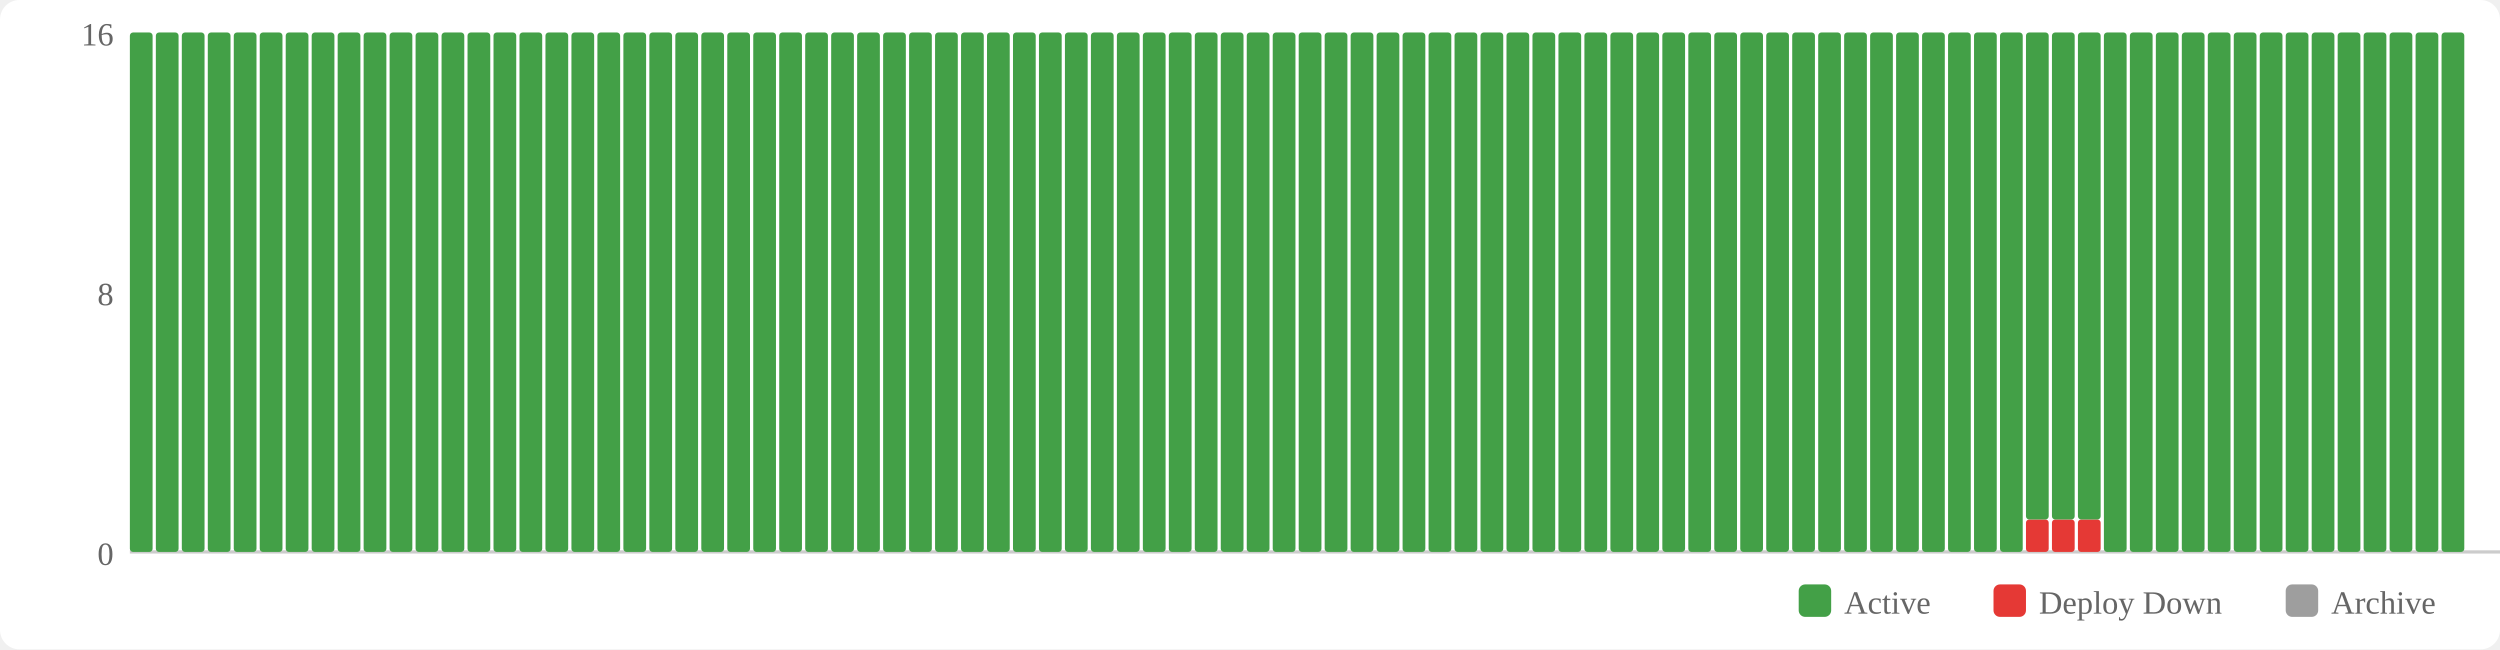
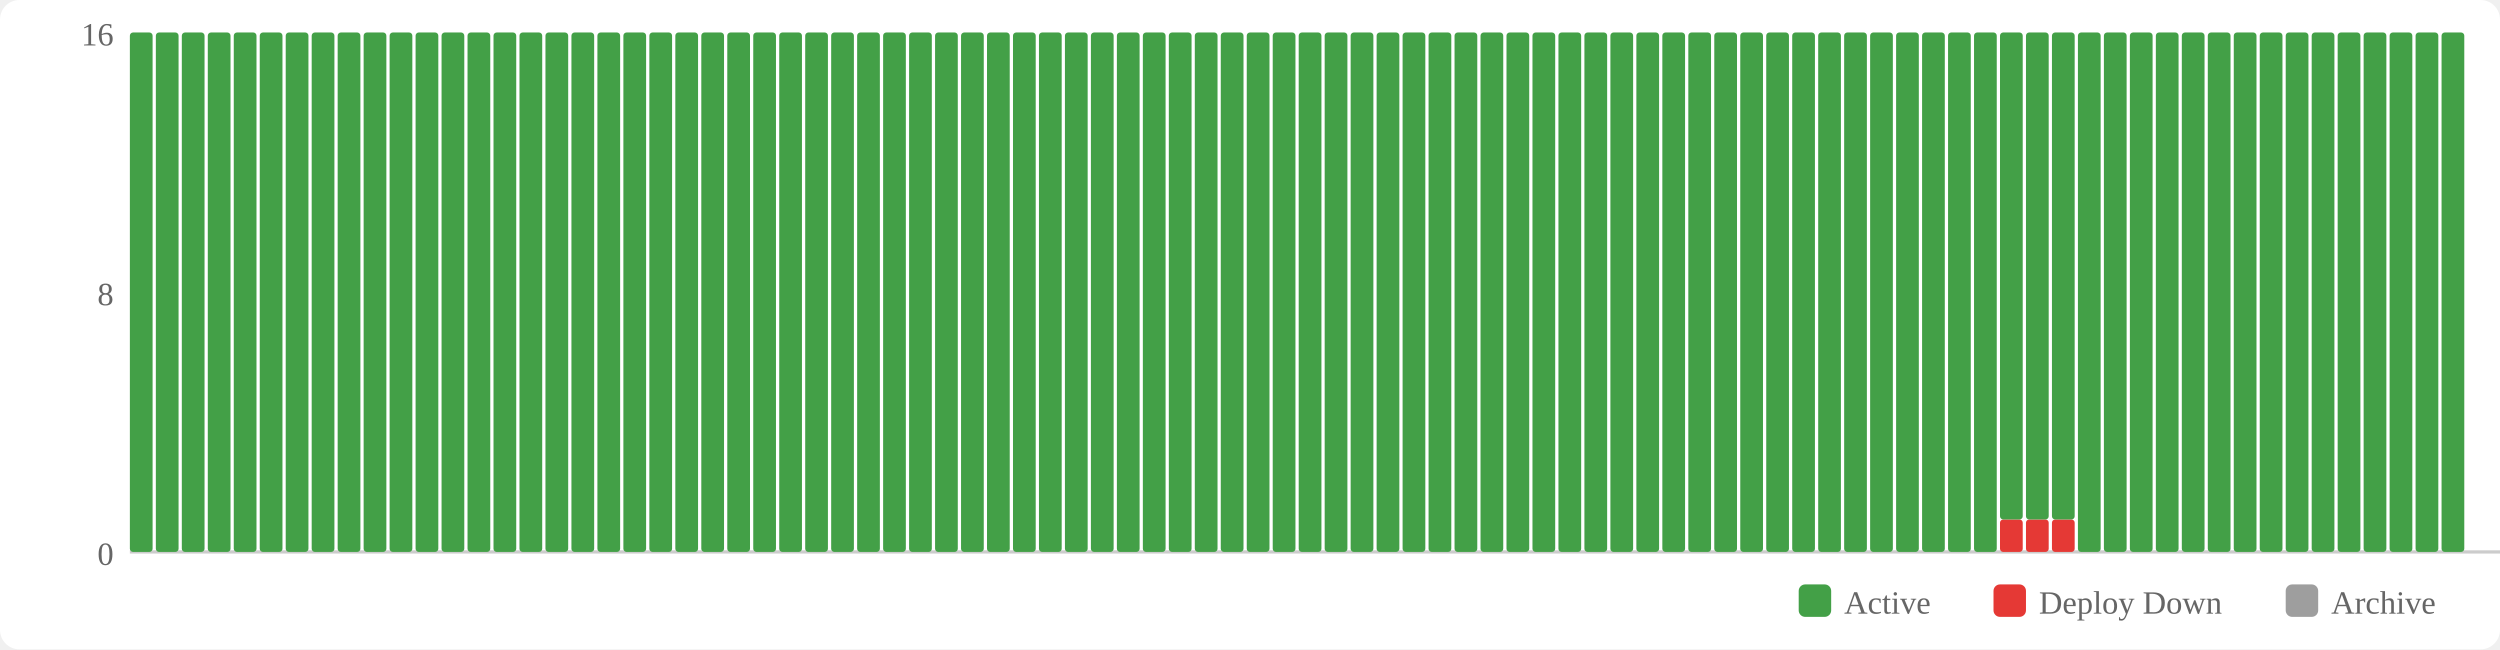
<svg xmlns="http://www.w3.org/2000/svg" width="770" height="200" viewBox="0 0 770 200">
  <rect width="770" height="200" fill="#fff" rx="6" />
  <rect x="554" y="180" width="10" height="10" fill="#43a047" rx="2" />
  <text x="568" y="189" font-size="10" fill="#666">Active</text>
  <rect x="614" y="180" width="10" height="10" fill="#e53935" rx="2" />
  <text x="628" y="189" font-size="10" fill="#666">Deploy Down</text>
  <rect x="704" y="180" width="10" height="10" fill="#9e9e9e" rx="2" />
  <text x="718" y="189" font-size="10" fill="#666">Archive</text>
  <text x="35" y="174" text-anchor="end" font-size="10" fill="#666">0</text>
  <text x="35" y="94" text-anchor="end" font-size="10" fill="#666">8</text>
  <text x="35" y="14" text-anchor="end" font-size="10" fill="#666">16</text>
  <line x1="40" y1="170" x2="770" y2="170" stroke="#ccc" stroke-width="1" />
  <rect x="40" y="10" width="7" height="160" fill="#43a047" rx="1" />
  <rect x="48" y="10" width="7" height="160" fill="#43a047" rx="1" />
  <rect x="56" y="10" width="7" height="160" fill="#43a047" rx="1" />
  <rect x="64" y="10" width="7" height="160" fill="#43a047" rx="1" />
  <rect x="72" y="10" width="7" height="160" fill="#43a047" rx="1" />
  <rect x="80" y="10" width="7" height="160" fill="#43a047" rx="1" />
  <rect x="88" y="10" width="7" height="160" fill="#43a047" rx="1" />
  <rect x="96" y="10" width="7" height="160" fill="#43a047" rx="1" />
  <rect x="104" y="10" width="7" height="160" fill="#43a047" rx="1" />
  <rect x="112" y="10" width="7" height="160" fill="#43a047" rx="1" />
  <rect x="120" y="10" width="7" height="160" fill="#43a047" rx="1" />
  <rect x="128" y="10" width="7" height="160" fill="#43a047" rx="1" />
  <rect x="136" y="10" width="7" height="160" fill="#43a047" rx="1" />
  <rect x="144" y="10" width="7" height="160" fill="#43a047" rx="1" />
  <rect x="152" y="10" width="7" height="160" fill="#43a047" rx="1" />
  <rect x="160" y="10" width="7" height="160" fill="#43a047" rx="1" />
  <rect x="168" y="10" width="7" height="160" fill="#43a047" rx="1" />
  <rect x="176" y="10" width="7" height="160" fill="#43a047" rx="1" />
  <rect x="184" y="10" width="7" height="160" fill="#43a047" rx="1" />
  <rect x="192" y="10" width="7" height="160" fill="#43a047" rx="1" />
  <rect x="200" y="10" width="7" height="160" fill="#43a047" rx="1" />
  <rect x="208" y="10" width="7" height="160" fill="#43a047" rx="1" />
  <rect x="216" y="10" width="7" height="160" fill="#43a047" rx="1" />
  <rect x="224" y="10" width="7" height="160" fill="#43a047" rx="1" />
  <rect x="232" y="10" width="7" height="160" fill="#43a047" rx="1" />
  <rect x="240" y="10" width="7" height="160" fill="#43a047" rx="1" />
  <rect x="248" y="10" width="7" height="160" fill="#43a047" rx="1" />
  <rect x="256" y="10" width="7" height="160" fill="#43a047" rx="1" />
  <rect x="264" y="10" width="7" height="160" fill="#43a047" rx="1" />
  <rect x="272" y="10" width="7" height="160" fill="#43a047" rx="1" />
  <rect x="280" y="10" width="7" height="160" fill="#43a047" rx="1" />
  <rect x="288" y="10" width="7" height="160" fill="#43a047" rx="1" />
  <rect x="296" y="10" width="7" height="160" fill="#43a047" rx="1" />
  <rect x="304" y="10" width="7" height="160" fill="#43a047" rx="1" />
  <rect x="312" y="10" width="7" height="160" fill="#43a047" rx="1" />
  <rect x="320" y="10" width="7" height="160" fill="#43a047" rx="1" />
  <rect x="328" y="10" width="7" height="160" fill="#43a047" rx="1" />
  <rect x="336" y="10" width="7" height="160" fill="#43a047" rx="1" />
  <rect x="344" y="10" width="7" height="160" fill="#43a047" rx="1" />
  <rect x="352" y="10" width="7" height="160" fill="#43a047" rx="1" />
  <rect x="360" y="10" width="7" height="160" fill="#43a047" rx="1" />
  <rect x="368" y="10" width="7" height="160" fill="#43a047" rx="1" />
  <rect x="376" y="10" width="7" height="160" fill="#43a047" rx="1" />
  <rect x="384" y="10" width="7" height="160" fill="#43a047" rx="1" />
  <rect x="392" y="10" width="7" height="160" fill="#43a047" rx="1" />
  <rect x="400" y="10" width="7" height="160" fill="#43a047" rx="1" />
  <rect x="408" y="10" width="7" height="160" fill="#43a047" rx="1" />
  <rect x="416" y="10" width="7" height="160" fill="#43a047" rx="1" />
  <rect x="424" y="10" width="7" height="160" fill="#43a047" rx="1" />
  <rect x="432" y="10" width="7" height="160" fill="#43a047" rx="1" />
  <rect x="440" y="10" width="7" height="160" fill="#43a047" rx="1" />
  <rect x="448" y="10" width="7" height="160" fill="#43a047" rx="1" />
  <rect x="456" y="10" width="7" height="160" fill="#43a047" rx="1" />
  <rect x="464" y="10" width="7" height="160" fill="#43a047" rx="1" />
  <rect x="472" y="10" width="7" height="160" fill="#43a047" rx="1" />
  <rect x="480" y="10" width="7" height="160" fill="#43a047" rx="1" />
  <rect x="488" y="10" width="7" height="160" fill="#43a047" rx="1" />
  <rect x="496" y="10" width="7" height="160" fill="#43a047" rx="1" />
  <rect x="504" y="10" width="7" height="160" fill="#43a047" rx="1" />
  <rect x="512" y="10" width="7" height="160" fill="#43a047" rx="1" />
  <rect x="520" y="10" width="7" height="160" fill="#43a047" rx="1" />
  <rect x="528" y="10" width="7" height="160" fill="#43a047" rx="1" />
  <rect x="536" y="10" width="7" height="160" fill="#43a047" rx="1" />
  <rect x="544" y="10" width="7" height="160" fill="#43a047" rx="1" />
  <rect x="552" y="10" width="7" height="160" fill="#43a047" rx="1" />
  <rect x="560" y="10" width="7" height="160" fill="#43a047" rx="1" />
  <rect x="568" y="10" width="7" height="160" fill="#43a047" rx="1" />
  <rect x="576" y="10" width="7" height="160" fill="#43a047" rx="1" />
  <rect x="584" y="10" width="7" height="160" fill="#43a047" rx="1" />
  <rect x="592" y="10" width="7" height="160" fill="#43a047" rx="1" />
  <rect x="600" y="10" width="7" height="160" fill="#43a047" rx="1" />
  <rect x="608" y="10" width="7" height="160" fill="#43a047" rx="1" />
-   <rect x="616" y="10" width="7" height="160" fill="#43a047" rx="1" />
+   <rect x="616" y="160" width="7" height="10" fill="#e53935" rx="1" />
+   <rect x="616" y="10" width="7" height="150" fill="#43a047" rx="1" />
  <rect x="624" y="160" width="7" height="10" fill="#e53935" rx="1" />
  <rect x="624" y="10" width="7" height="150" fill="#43a047" rx="1" />
  <rect x="632" y="160" width="7" height="10" fill="#e53935" rx="1" />
  <rect x="632" y="10" width="7" height="150" fill="#43a047" rx="1" />
-   <rect x="640" y="160" width="7" height="10" fill="#e53935" rx="1" />
-   <rect x="640" y="10" width="7" height="150" fill="#43a047" rx="1" />
+   <rect x="640" y="10" width="7" height="160" fill="#43a047" rx="1" />
  <rect x="648" y="10" width="7" height="160" fill="#43a047" rx="1" />
  <rect x="656" y="10" width="7" height="160" fill="#43a047" rx="1" />
  <rect x="664" y="10" width="7" height="160" fill="#43a047" rx="1" />
  <rect x="672" y="10" width="7" height="160" fill="#43a047" rx="1" />
  <rect x="680" y="10" width="7" height="160" fill="#43a047" rx="1" />
  <rect x="688" y="10" width="7" height="160" fill="#43a047" rx="1" />
  <rect x="696" y="10" width="7" height="160" fill="#43a047" rx="1" />
  <rect x="704" y="10" width="7" height="160" fill="#43a047" rx="1" />
  <rect x="712" y="10" width="7" height="160" fill="#43a047" rx="1" />
  <rect x="720" y="10" width="7" height="160" fill="#43a047" rx="1" />
  <rect x="728" y="10" width="7" height="160" fill="#43a047" rx="1" />
  <rect x="736" y="10" width="7" height="160" fill="#43a047" rx="1" />
  <rect x="744" y="10" width="7" height="160" fill="#43a047" rx="1" />
  <rect x="752" y="10" width="7" height="160" fill="#43a047" rx="1" />
</svg>
